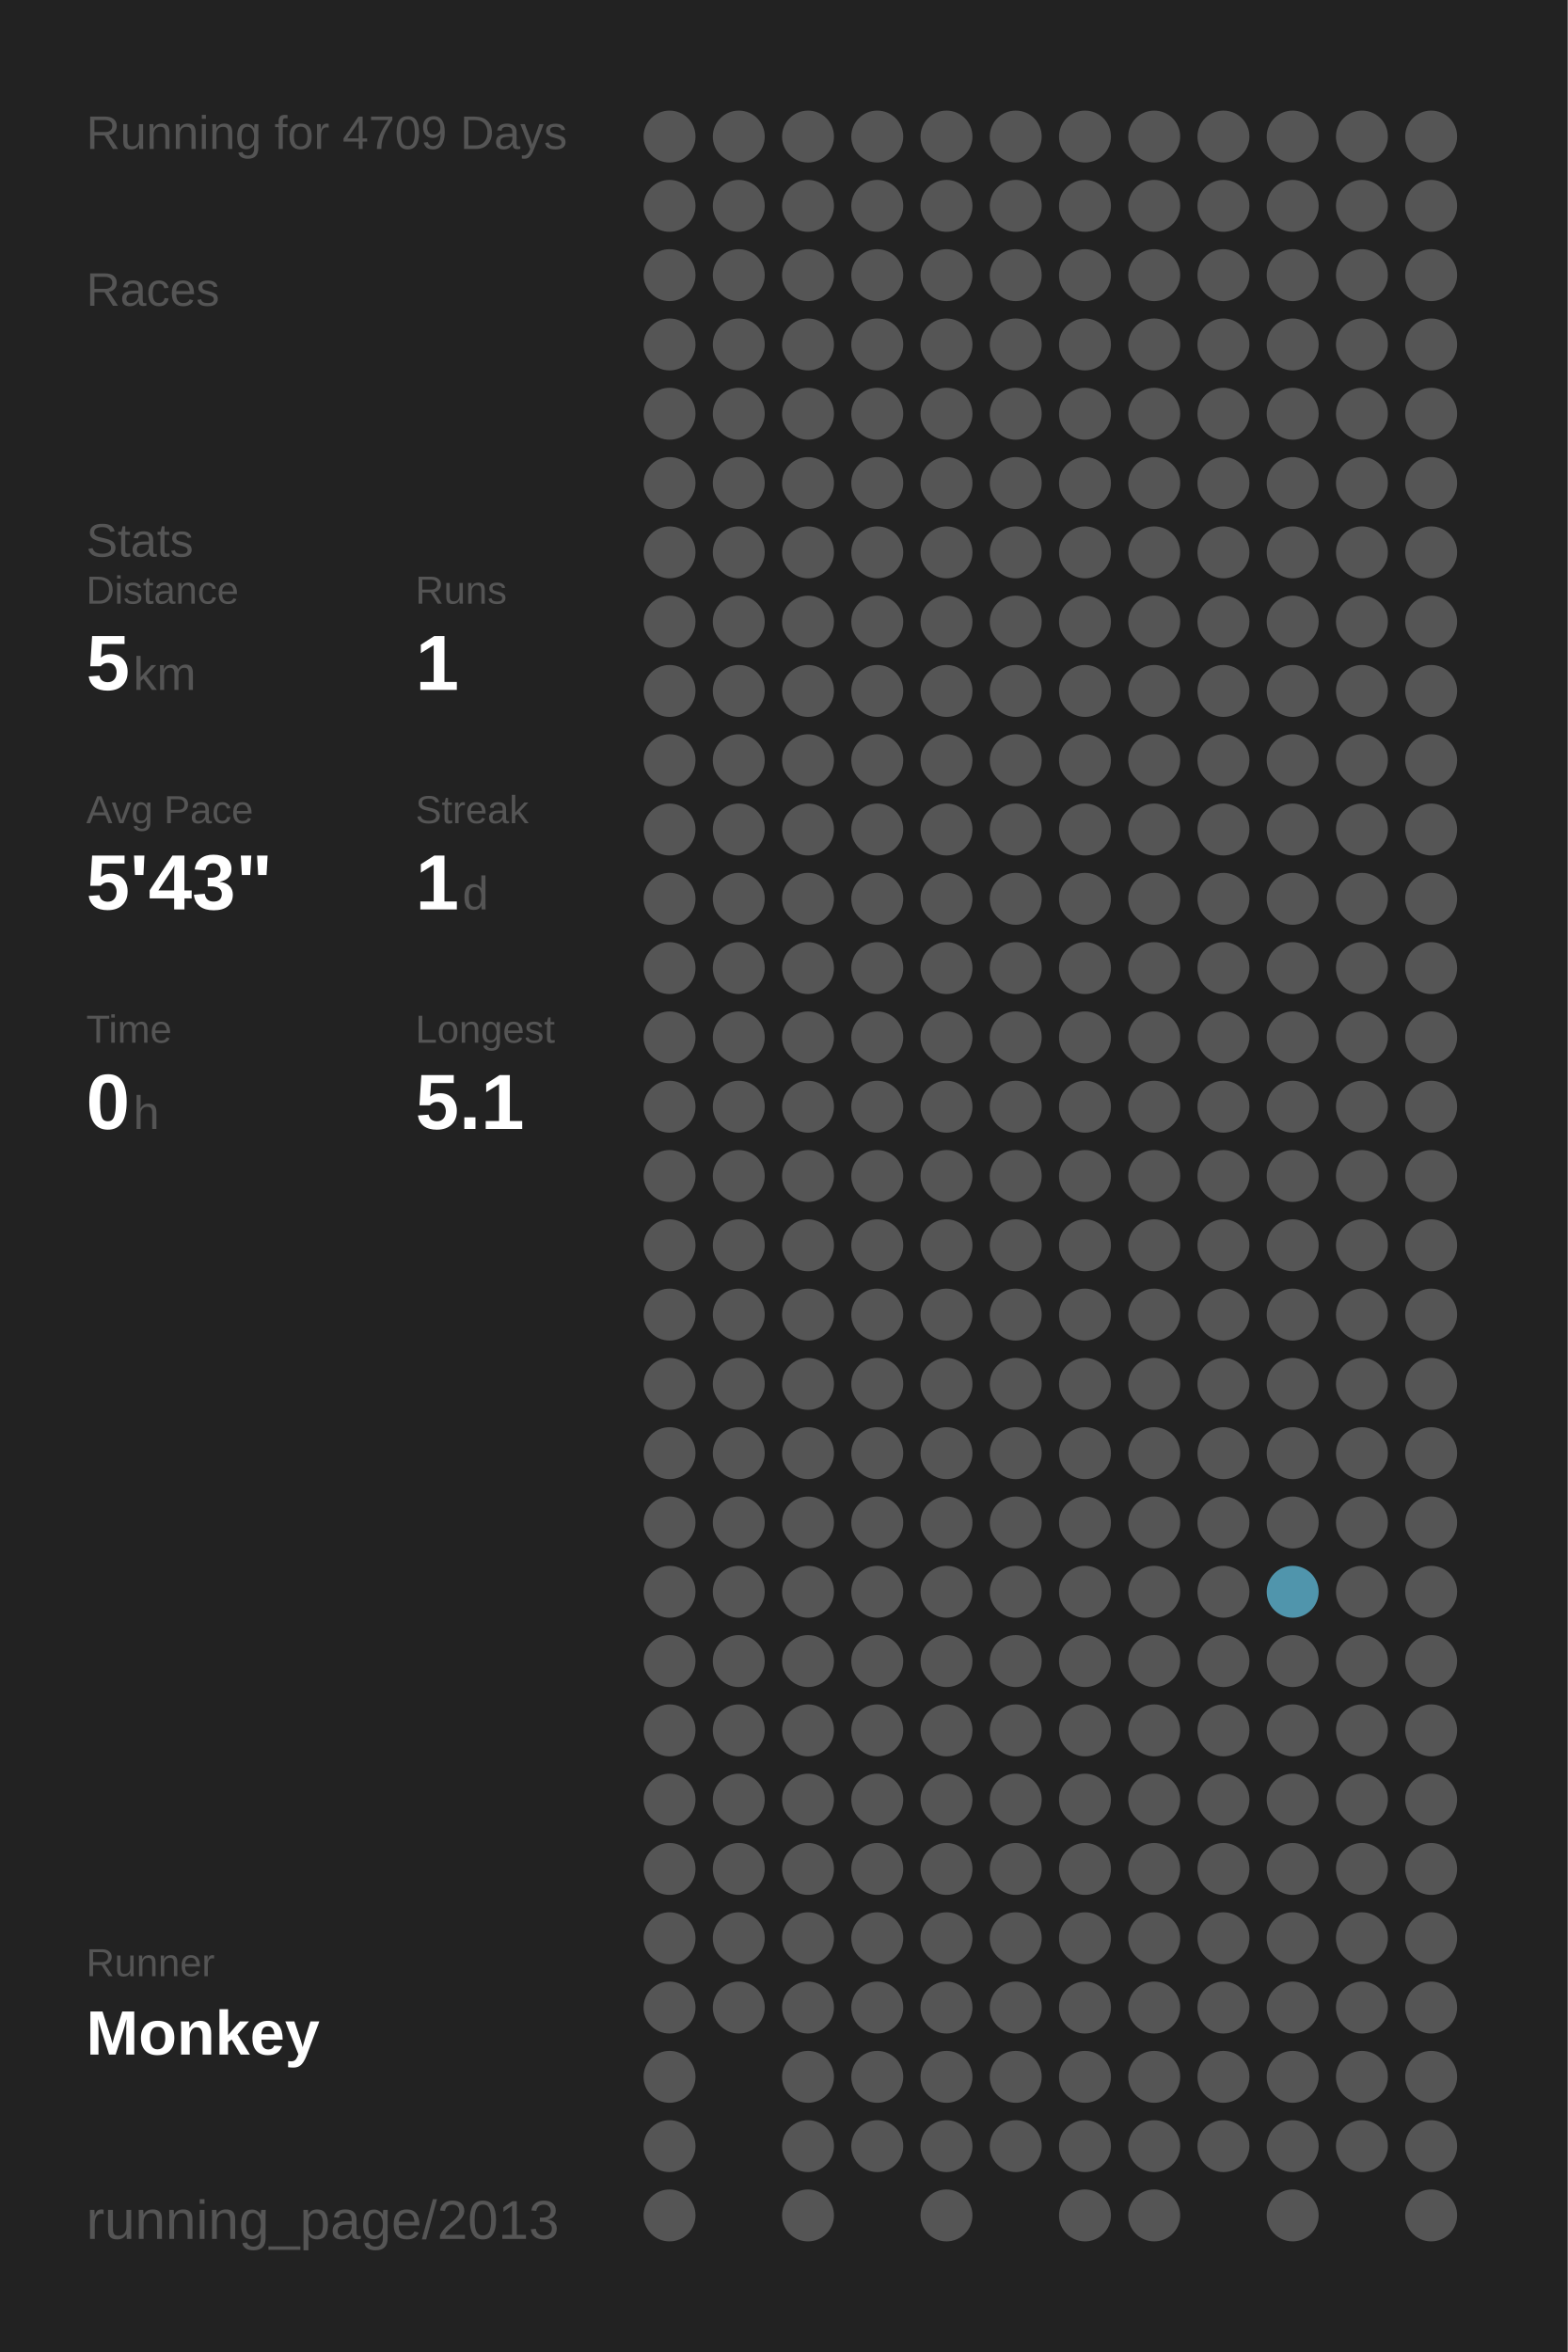
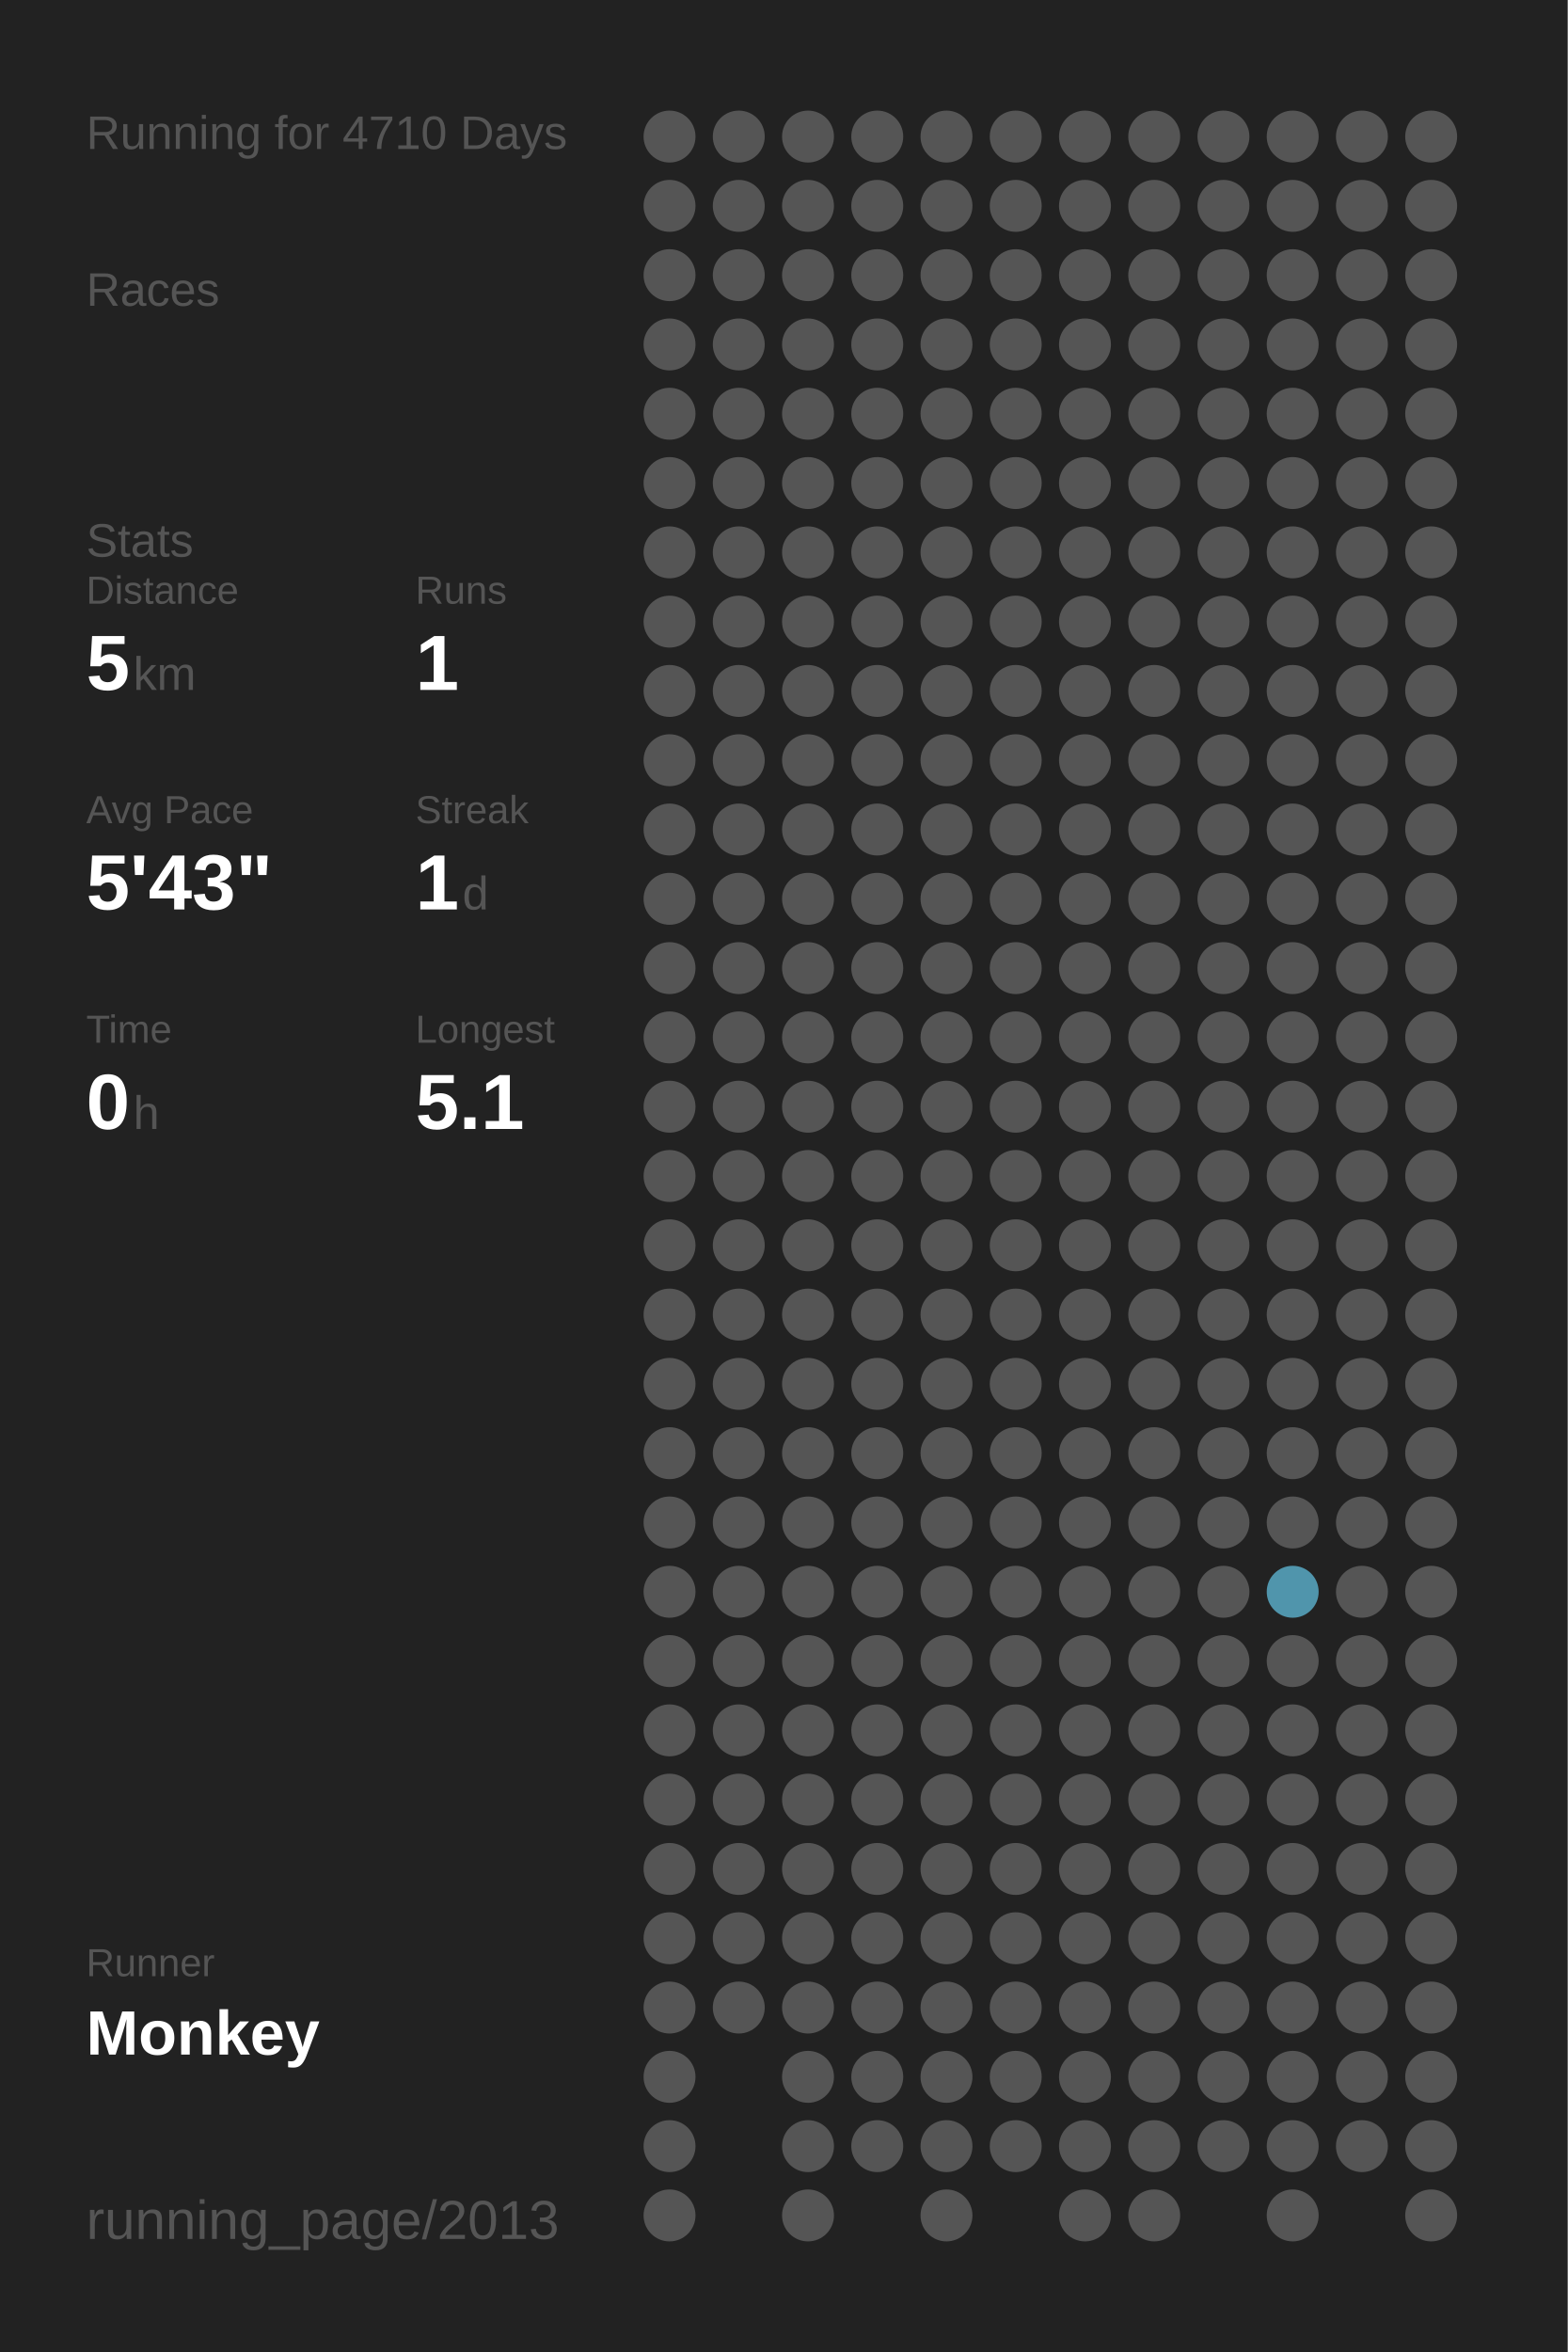
<svg xmlns="http://www.w3.org/2000/svg" baseProfile="full" height="300mm" version="1.1" viewBox="0,0,200,300" width="200mm">
  <defs />
  <rect fill="#222222" height="300" width="200" x="0" y="0" />
-   <text fill="#555555" style="font-size:6px; font-family:Arial;" x="11" y="19">Running for 4709 Days</text>
+   <text fill="#555555" style="font-size:6px; font-family:Arial;" x="11" y="19">Running for 4710 Days</text>
  <text fill="#555555" style="font-size:6px; font-family:Arial;" x="11" y="39">Races</text>
  <text fill="#555555" style="font-size:6px; font-family:Arial;" x="11" y="71">Stats</text>
  <text fill="#555555" style="font-size:5px; font-family:Arial;" x="11" y="77">Distance</text>
  <text fill="#FFFFFF" style="font-size:10px; font-family:Arial; font-weight:bold;" x="11" y="88">5</text>
  <text fill="#555555" style="font-size:6px; font-family:Arial;" x="17" y="88">km</text>
  <text fill="#555555" style="font-size:5px; font-family:Arial;" x="53" y="77">Runs</text>
  <text fill="#FFFFFF" style="font-size:10px; font-family:Arial; font-weight:bold;" x="53" y="88">1</text>
  <text fill="#555555" style="font-size:5px; font-family:Arial;" x="11" y="105">Avg Pace</text>
  <text fill="#FFFFFF" style="font-size:10px; font-family:Arial; font-weight:bold;" x="11" y="116">5'43"</text>
  <text fill="#555555" style="font-size:5px; font-family:Arial;" x="53" y="105">Streak</text>
  <text fill="#FFFFFF" style="font-size:10px; font-family:Arial; font-weight:bold;" x="53" y="116">1</text>
  <text fill="#555555" style="font-size:6px; font-family:Arial;" x="59" y="116">d</text>
  <text fill="#555555" style="font-size:5px; font-family:Arial;" x="11" y="133">Time</text>
  <text fill="#FFFFFF" style="font-size:10px; font-family:Arial; font-weight:bold;" x="11" y="144">0</text>
  <text fill="#555555" style="font-size:6px; font-family:Arial;" x="17" y="144">h</text>
  <text fill="#555555" style="font-size:5px; font-family:Arial;" x="53" y="133">Longest</text>
  <text fill="#FFFFFF" style="font-size:10px; font-family:Arial; font-weight:bold;" x="53" y="144">5.1</text>
  <text fill="#555555" style="font-size:5px; font-family:Arial;" x="11" y="252.065">Runner</text>
  <text fill="#FFFFFF" style="font-size:8px; font-family:Arial; font-weight:bold;" x="11" y="262.065">Monkey</text>
  <text fill="#555555" style="font-size:7px; font-family:Arial;" x="11" y="285.581">running_page/2013</text>
  <circle cx="85.417" cy="17.419" fill="#555555" r="3.312" />
  <circle cx="85.417" cy="26.258" fill="#555555" r="3.312" />
  <circle cx="85.417" cy="35.097" fill="#555555" r="3.312" />
  <circle cx="85.417" cy="43.935" fill="#555555" r="3.312" />
  <circle cx="85.417" cy="52.774" fill="#555555" r="3.312" />
  <circle cx="85.417" cy="61.613" fill="#555555" r="3.312" />
  <circle cx="85.417" cy="70.452" fill="#555555" r="3.312" />
  <circle cx="85.417" cy="79.29" fill="#555555" r="3.312" />
  <circle cx="85.417" cy="88.129" fill="#555555" r="3.312" />
  <circle cx="85.417" cy="96.968" fill="#555555" r="3.312" />
  <circle cx="85.417" cy="105.806" fill="#555555" r="3.312" />
  <circle cx="85.417" cy="114.645" fill="#555555" r="3.312" />
  <circle cx="85.417" cy="123.484" fill="#555555" r="3.312" />
  <circle cx="85.417" cy="132.323" fill="#555555" r="3.312" />
  <circle cx="85.417" cy="141.161" fill="#555555" r="3.312" />
  <circle cx="85.417" cy="150" fill="#555555" r="3.312" />
  <circle cx="85.417" cy="158.839" fill="#555555" r="3.312" />
  <circle cx="85.417" cy="167.677" fill="#555555" r="3.312" />
  <circle cx="85.417" cy="176.516" fill="#555555" r="3.312" />
  <circle cx="85.417" cy="185.355" fill="#555555" r="3.312" />
  <circle cx="85.417" cy="194.194" fill="#555555" r="3.312" />
  <circle cx="85.417" cy="203.032" fill="#555555" r="3.312" />
  <circle cx="85.417" cy="211.871" fill="#555555" r="3.312" />
  <circle cx="85.417" cy="220.71" fill="#555555" r="3.312" />
  <circle cx="85.417" cy="229.548" fill="#555555" r="3.312" />
  <circle cx="85.417" cy="238.387" fill="#555555" r="3.312" />
  <circle cx="85.417" cy="247.226" fill="#555555" r="3.312" />
  <circle cx="85.417" cy="256.065" fill="#555555" r="3.312" />
  <circle cx="85.417" cy="264.903" fill="#555555" r="3.312" />
  <circle cx="85.417" cy="273.742" fill="#555555" r="3.312" />
  <circle cx="85.417" cy="282.581" fill="#555555" r="3.312" />
  <circle cx="94.25" cy="17.419" fill="#555555" r="3.312" />
  <circle cx="94.25" cy="26.258" fill="#555555" r="3.312" />
  <circle cx="94.25" cy="35.097" fill="#555555" r="3.312" />
  <circle cx="94.25" cy="43.935" fill="#555555" r="3.312" />
  <circle cx="94.25" cy="52.774" fill="#555555" r="3.312" />
  <circle cx="94.25" cy="61.613" fill="#555555" r="3.312" />
  <circle cx="94.25" cy="70.452" fill="#555555" r="3.312" />
  <circle cx="94.25" cy="79.29" fill="#555555" r="3.312" />
  <circle cx="94.25" cy="88.129" fill="#555555" r="3.312" />
  <circle cx="94.25" cy="96.968" fill="#555555" r="3.312" />
  <circle cx="94.25" cy="105.806" fill="#555555" r="3.312" />
  <circle cx="94.25" cy="114.645" fill="#555555" r="3.312" />
  <circle cx="94.25" cy="123.484" fill="#555555" r="3.312" />
  <circle cx="94.25" cy="132.323" fill="#555555" r="3.312" />
  <circle cx="94.25" cy="141.161" fill="#555555" r="3.312" />
  <circle cx="94.25" cy="150" fill="#555555" r="3.312" />
  <circle cx="94.25" cy="158.839" fill="#555555" r="3.312" />
  <circle cx="94.25" cy="167.677" fill="#555555" r="3.312" />
  <circle cx="94.25" cy="176.516" fill="#555555" r="3.312" />
  <circle cx="94.25" cy="185.355" fill="#555555" r="3.312" />
  <circle cx="94.25" cy="194.194" fill="#555555" r="3.312" />
  <circle cx="94.25" cy="203.032" fill="#555555" r="3.312" />
  <circle cx="94.25" cy="211.871" fill="#555555" r="3.312" />
  <circle cx="94.25" cy="220.71" fill="#555555" r="3.312" />
  <circle cx="94.25" cy="229.548" fill="#555555" r="3.312" />
  <circle cx="94.25" cy="238.387" fill="#555555" r="3.312" />
  <circle cx="94.25" cy="247.226" fill="#555555" r="3.312" />
  <circle cx="94.25" cy="256.065" fill="#555555" r="3.312" />
  <circle cx="103.083" cy="17.419" fill="#555555" r="3.312" />
  <circle cx="103.083" cy="26.258" fill="#555555" r="3.312" />
  <circle cx="103.083" cy="35.097" fill="#555555" r="3.312" />
  <circle cx="103.083" cy="43.935" fill="#555555" r="3.312" />
  <circle cx="103.083" cy="52.774" fill="#555555" r="3.312" />
  <circle cx="103.083" cy="61.613" fill="#555555" r="3.312" />
  <circle cx="103.083" cy="70.452" fill="#555555" r="3.312" />
  <circle cx="103.083" cy="79.29" fill="#555555" r="3.312" />
  <circle cx="103.083" cy="88.129" fill="#555555" r="3.312" />
  <circle cx="103.083" cy="96.968" fill="#555555" r="3.312" />
  <circle cx="103.083" cy="105.806" fill="#555555" r="3.312" />
  <circle cx="103.083" cy="114.645" fill="#555555" r="3.312" />
  <circle cx="103.083" cy="123.484" fill="#555555" r="3.312" />
  <circle cx="103.083" cy="132.323" fill="#555555" r="3.312" />
  <circle cx="103.083" cy="141.161" fill="#555555" r="3.312" />
  <circle cx="103.083" cy="150" fill="#555555" r="3.312" />
  <circle cx="103.083" cy="158.839" fill="#555555" r="3.312" />
  <circle cx="103.083" cy="167.677" fill="#555555" r="3.312" />
  <circle cx="103.083" cy="176.516" fill="#555555" r="3.312" />
  <circle cx="103.083" cy="185.355" fill="#555555" r="3.312" />
  <circle cx="103.083" cy="194.194" fill="#555555" r="3.312" />
  <circle cx="103.083" cy="203.032" fill="#555555" r="3.312" />
  <circle cx="103.083" cy="211.871" fill="#555555" r="3.312" />
  <circle cx="103.083" cy="220.71" fill="#555555" r="3.312" />
  <circle cx="103.083" cy="229.548" fill="#555555" r="3.312" />
  <circle cx="103.083" cy="238.387" fill="#555555" r="3.312" />
  <circle cx="103.083" cy="247.226" fill="#555555" r="3.312" />
  <circle cx="103.083" cy="256.065" fill="#555555" r="3.312" />
  <circle cx="103.083" cy="264.903" fill="#555555" r="3.312" />
  <circle cx="103.083" cy="273.742" fill="#555555" r="3.312" />
  <circle cx="103.083" cy="282.581" fill="#555555" r="3.312" />
  <circle cx="111.917" cy="17.419" fill="#555555" r="3.312" />
  <circle cx="111.917" cy="26.258" fill="#555555" r="3.312" />
  <circle cx="111.917" cy="35.097" fill="#555555" r="3.312" />
  <circle cx="111.917" cy="43.935" fill="#555555" r="3.312" />
  <circle cx="111.917" cy="52.774" fill="#555555" r="3.312" />
  <circle cx="111.917" cy="61.613" fill="#555555" r="3.312" />
  <circle cx="111.917" cy="70.452" fill="#555555" r="3.312" />
  <circle cx="111.917" cy="79.29" fill="#555555" r="3.312" />
  <circle cx="111.917" cy="88.129" fill="#555555" r="3.312" />
  <circle cx="111.917" cy="96.968" fill="#555555" r="3.312" />
  <circle cx="111.917" cy="105.806" fill="#555555" r="3.312" />
  <circle cx="111.917" cy="114.645" fill="#555555" r="3.312" />
  <circle cx="111.917" cy="123.484" fill="#555555" r="3.312" />
  <circle cx="111.917" cy="132.323" fill="#555555" r="3.312" />
  <circle cx="111.917" cy="141.161" fill="#555555" r="3.312" />
  <circle cx="111.917" cy="150" fill="#555555" r="3.312" />
  <circle cx="111.917" cy="158.839" fill="#555555" r="3.312" />
  <circle cx="111.917" cy="167.677" fill="#555555" r="3.312" />
  <circle cx="111.917" cy="176.516" fill="#555555" r="3.312" />
  <circle cx="111.917" cy="185.355" fill="#555555" r="3.312" />
  <circle cx="111.917" cy="194.194" fill="#555555" r="3.312" />
  <circle cx="111.917" cy="203.032" fill="#555555" r="3.312" />
  <circle cx="111.917" cy="211.871" fill="#555555" r="3.312" />
  <circle cx="111.917" cy="220.71" fill="#555555" r="3.312" />
  <circle cx="111.917" cy="229.548" fill="#555555" r="3.312" />
  <circle cx="111.917" cy="238.387" fill="#555555" r="3.312" />
  <circle cx="111.917" cy="247.226" fill="#555555" r="3.312" />
  <circle cx="111.917" cy="256.065" fill="#555555" r="3.312" />
  <circle cx="111.917" cy="264.903" fill="#555555" r="3.312" />
  <circle cx="111.917" cy="273.742" fill="#555555" r="3.312" />
  <circle cx="120.75" cy="17.419" fill="#555555" r="3.312" />
  <circle cx="120.75" cy="26.258" fill="#555555" r="3.312" />
  <circle cx="120.75" cy="35.097" fill="#555555" r="3.312" />
  <circle cx="120.75" cy="43.935" fill="#555555" r="3.312" />
  <circle cx="120.75" cy="52.774" fill="#555555" r="3.312" />
  <circle cx="120.75" cy="61.613" fill="#555555" r="3.312" />
  <circle cx="120.75" cy="70.452" fill="#555555" r="3.312" />
  <circle cx="120.75" cy="79.29" fill="#555555" r="3.312" />
  <circle cx="120.75" cy="88.129" fill="#555555" r="3.312" />
  <circle cx="120.75" cy="96.968" fill="#555555" r="3.312" />
  <circle cx="120.75" cy="105.806" fill="#555555" r="3.312" />
  <circle cx="120.75" cy="114.645" fill="#555555" r="3.312" />
  <circle cx="120.75" cy="123.484" fill="#555555" r="3.312" />
  <circle cx="120.75" cy="132.323" fill="#555555" r="3.312" />
  <circle cx="120.75" cy="141.161" fill="#555555" r="3.312" />
  <circle cx="120.75" cy="150" fill="#555555" r="3.312" />
  <circle cx="120.75" cy="158.839" fill="#555555" r="3.312" />
  <circle cx="120.75" cy="167.677" fill="#555555" r="3.312" />
  <circle cx="120.75" cy="176.516" fill="#555555" r="3.312" />
  <circle cx="120.75" cy="185.355" fill="#555555" r="3.312" />
  <circle cx="120.75" cy="194.194" fill="#555555" r="3.312" />
  <circle cx="120.75" cy="203.032" fill="#555555" r="3.312" />
  <circle cx="120.75" cy="211.871" fill="#555555" r="3.312" />
  <circle cx="120.75" cy="220.71" fill="#555555" r="3.312" />
  <circle cx="120.75" cy="229.548" fill="#555555" r="3.312" />
  <circle cx="120.75" cy="238.387" fill="#555555" r="3.312" />
  <circle cx="120.75" cy="247.226" fill="#555555" r="3.312" />
  <circle cx="120.75" cy="256.065" fill="#555555" r="3.312" />
  <circle cx="120.75" cy="264.903" fill="#555555" r="3.312" />
  <circle cx="120.75" cy="273.742" fill="#555555" r="3.312" />
  <circle cx="120.75" cy="282.581" fill="#555555" r="3.312" />
  <circle cx="129.583" cy="17.419" fill="#555555" r="3.312" />
  <circle cx="129.583" cy="26.258" fill="#555555" r="3.312" />
  <circle cx="129.583" cy="35.097" fill="#555555" r="3.312" />
  <circle cx="129.583" cy="43.935" fill="#555555" r="3.312" />
  <circle cx="129.583" cy="52.774" fill="#555555" r="3.312" />
  <circle cx="129.583" cy="61.613" fill="#555555" r="3.312" />
  <circle cx="129.583" cy="70.452" fill="#555555" r="3.312" />
  <circle cx="129.583" cy="79.29" fill="#555555" r="3.312" />
  <circle cx="129.583" cy="88.129" fill="#555555" r="3.312" />
  <circle cx="129.583" cy="96.968" fill="#555555" r="3.312" />
  <circle cx="129.583" cy="105.806" fill="#555555" r="3.312" />
  <circle cx="129.583" cy="114.645" fill="#555555" r="3.312" />
  <circle cx="129.583" cy="123.484" fill="#555555" r="3.312" />
  <circle cx="129.583" cy="132.323" fill="#555555" r="3.312" />
  <circle cx="129.583" cy="141.161" fill="#555555" r="3.312" />
  <circle cx="129.583" cy="150" fill="#555555" r="3.312" />
  <circle cx="129.583" cy="158.839" fill="#555555" r="3.312" />
  <circle cx="129.583" cy="167.677" fill="#555555" r="3.312" />
  <circle cx="129.583" cy="176.516" fill="#555555" r="3.312" />
  <circle cx="129.583" cy="185.355" fill="#555555" r="3.312" />
  <circle cx="129.583" cy="194.194" fill="#555555" r="3.312" />
  <circle cx="129.583" cy="203.032" fill="#555555" r="3.312" />
  <circle cx="129.583" cy="211.871" fill="#555555" r="3.312" />
  <circle cx="129.583" cy="220.71" fill="#555555" r="3.312" />
  <circle cx="129.583" cy="229.548" fill="#555555" r="3.312" />
  <circle cx="129.583" cy="238.387" fill="#555555" r="3.312" />
  <circle cx="129.583" cy="247.226" fill="#555555" r="3.312" />
  <circle cx="129.583" cy="256.065" fill="#555555" r="3.312" />
  <circle cx="129.583" cy="264.903" fill="#555555" r="3.312" />
  <circle cx="129.583" cy="273.742" fill="#555555" r="3.312" />
  <circle cx="138.417" cy="17.419" fill="#555555" r="3.312" />
  <circle cx="138.417" cy="26.258" fill="#555555" r="3.312" />
  <circle cx="138.417" cy="35.097" fill="#555555" r="3.312" />
  <circle cx="138.417" cy="43.935" fill="#555555" r="3.312" />
  <circle cx="138.417" cy="52.774" fill="#555555" r="3.312" />
  <circle cx="138.417" cy="61.613" fill="#555555" r="3.312" />
  <circle cx="138.417" cy="70.452" fill="#555555" r="3.312" />
  <circle cx="138.417" cy="79.29" fill="#555555" r="3.312" />
  <circle cx="138.417" cy="88.129" fill="#555555" r="3.312" />
  <circle cx="138.417" cy="96.968" fill="#555555" r="3.312" />
  <circle cx="138.417" cy="105.806" fill="#555555" r="3.312" />
  <circle cx="138.417" cy="114.645" fill="#555555" r="3.312" />
  <circle cx="138.417" cy="123.484" fill="#555555" r="3.312" />
  <circle cx="138.417" cy="132.323" fill="#555555" r="3.312" />
  <circle cx="138.417" cy="141.161" fill="#555555" r="3.312" />
  <circle cx="138.417" cy="150" fill="#555555" r="3.312" />
  <circle cx="138.417" cy="158.839" fill="#555555" r="3.312" />
  <circle cx="138.417" cy="167.677" fill="#555555" r="3.312" />
  <circle cx="138.417" cy="176.516" fill="#555555" r="3.312" />
  <circle cx="138.417" cy="185.355" fill="#555555" r="3.312" />
  <circle cx="138.417" cy="194.194" fill="#555555" r="3.312" />
  <circle cx="138.417" cy="203.032" fill="#555555" r="3.312" />
  <circle cx="138.417" cy="211.871" fill="#555555" r="3.312" />
  <circle cx="138.417" cy="220.71" fill="#555555" r="3.312" />
  <circle cx="138.417" cy="229.548" fill="#555555" r="3.312" />
  <circle cx="138.417" cy="238.387" fill="#555555" r="3.312" />
  <circle cx="138.417" cy="247.226" fill="#555555" r="3.312" />
  <circle cx="138.417" cy="256.065" fill="#555555" r="3.312" />
  <circle cx="138.417" cy="264.903" fill="#555555" r="3.312" />
  <circle cx="138.417" cy="273.742" fill="#555555" r="3.312" />
  <circle cx="138.417" cy="282.581" fill="#555555" r="3.312" />
  <circle cx="147.25" cy="17.419" fill="#555555" r="3.312" />
  <circle cx="147.25" cy="26.258" fill="#555555" r="3.312" />
  <circle cx="147.25" cy="35.097" fill="#555555" r="3.312" />
  <circle cx="147.25" cy="43.935" fill="#555555" r="3.312" />
  <circle cx="147.25" cy="52.774" fill="#555555" r="3.312" />
  <circle cx="147.25" cy="61.613" fill="#555555" r="3.312" />
  <circle cx="147.25" cy="70.452" fill="#555555" r="3.312" />
  <circle cx="147.25" cy="79.29" fill="#555555" r="3.312" />
  <circle cx="147.25" cy="88.129" fill="#555555" r="3.312" />
  <circle cx="147.25" cy="96.968" fill="#555555" r="3.312" />
  <circle cx="147.25" cy="105.806" fill="#555555" r="3.312" />
  <circle cx="147.25" cy="114.645" fill="#555555" r="3.312" />
  <circle cx="147.25" cy="123.484" fill="#555555" r="3.312" />
  <circle cx="147.25" cy="132.323" fill="#555555" r="3.312" />
  <circle cx="147.25" cy="141.161" fill="#555555" r="3.312" />
  <circle cx="147.25" cy="150" fill="#555555" r="3.312" />
  <circle cx="147.25" cy="158.839" fill="#555555" r="3.312" />
  <circle cx="147.25" cy="167.677" fill="#555555" r="3.312" />
  <circle cx="147.25" cy="176.516" fill="#555555" r="3.312" />
  <circle cx="147.25" cy="185.355" fill="#555555" r="3.312" />
  <circle cx="147.25" cy="194.194" fill="#555555" r="3.312" />
  <circle cx="147.25" cy="203.032" fill="#555555" r="3.312" />
  <circle cx="147.25" cy="211.871" fill="#555555" r="3.312" />
  <circle cx="147.25" cy="220.71" fill="#555555" r="3.312" />
  <circle cx="147.25" cy="229.548" fill="#555555" r="3.312" />
  <circle cx="147.25" cy="238.387" fill="#555555" r="3.312" />
  <circle cx="147.25" cy="247.226" fill="#555555" r="3.312" />
  <circle cx="147.25" cy="256.065" fill="#555555" r="3.312" />
  <circle cx="147.25" cy="264.903" fill="#555555" r="3.312" />
  <circle cx="147.25" cy="273.742" fill="#555555" r="3.312" />
  <circle cx="147.25" cy="282.581" fill="#555555" r="3.312" />
  <circle cx="156.083" cy="17.419" fill="#555555" r="3.312" />
  <circle cx="156.083" cy="26.258" fill="#555555" r="3.312" />
  <circle cx="156.083" cy="35.097" fill="#555555" r="3.312" />
  <circle cx="156.083" cy="43.935" fill="#555555" r="3.312" />
  <circle cx="156.083" cy="52.774" fill="#555555" r="3.312" />
  <circle cx="156.083" cy="61.613" fill="#555555" r="3.312" />
  <circle cx="156.083" cy="70.452" fill="#555555" r="3.312" />
  <circle cx="156.083" cy="79.29" fill="#555555" r="3.312" />
  <circle cx="156.083" cy="88.129" fill="#555555" r="3.312" />
  <circle cx="156.083" cy="96.968" fill="#555555" r="3.312" />
  <circle cx="156.083" cy="105.806" fill="#555555" r="3.312" />
  <circle cx="156.083" cy="114.645" fill="#555555" r="3.312" />
  <circle cx="156.083" cy="123.484" fill="#555555" r="3.312" />
  <circle cx="156.083" cy="132.323" fill="#555555" r="3.312" />
  <circle cx="156.083" cy="141.161" fill="#555555" r="3.312" />
  <circle cx="156.083" cy="150" fill="#555555" r="3.312" />
  <circle cx="156.083" cy="158.839" fill="#555555" r="3.312" />
  <circle cx="156.083" cy="167.677" fill="#555555" r="3.312" />
  <circle cx="156.083" cy="176.516" fill="#555555" r="3.312" />
  <circle cx="156.083" cy="185.355" fill="#555555" r="3.312" />
  <circle cx="156.083" cy="194.194" fill="#555555" r="3.312" />
  <circle cx="156.083" cy="203.032" fill="#555555" r="3.312" />
  <circle cx="156.083" cy="211.871" fill="#555555" r="3.312" />
  <circle cx="156.083" cy="220.71" fill="#555555" r="3.312" />
  <circle cx="156.083" cy="229.548" fill="#555555" r="3.312" />
  <circle cx="156.083" cy="238.387" fill="#555555" r="3.312" />
  <circle cx="156.083" cy="247.226" fill="#555555" r="3.312" />
  <circle cx="156.083" cy="256.065" fill="#555555" r="3.312" />
  <circle cx="156.083" cy="264.903" fill="#555555" r="3.312" />
  <circle cx="156.083" cy="273.742" fill="#555555" r="3.312" />
  <circle cx="164.917" cy="17.419" fill="#555555" r="3.312" />
  <circle cx="164.917" cy="26.258" fill="#555555" r="3.312" />
  <circle cx="164.917" cy="35.097" fill="#555555" r="3.312" />
  <circle cx="164.917" cy="43.935" fill="#555555" r="3.312" />
  <circle cx="164.917" cy="52.774" fill="#555555" r="3.312" />
  <circle cx="164.917" cy="61.613" fill="#555555" r="3.312" />
  <circle cx="164.917" cy="70.452" fill="#555555" r="3.312" />
  <circle cx="164.917" cy="79.29" fill="#555555" r="3.312" />
  <circle cx="164.917" cy="88.129" fill="#555555" r="3.312" />
  <circle cx="164.917" cy="96.968" fill="#555555" r="3.312" />
  <circle cx="164.917" cy="105.806" fill="#555555" r="3.312" />
  <circle cx="164.917" cy="114.645" fill="#555555" r="3.312" />
  <circle cx="164.917" cy="123.484" fill="#555555" r="3.312" />
  <circle cx="164.917" cy="132.323" fill="#555555" r="3.312" />
  <circle cx="164.917" cy="141.161" fill="#555555" r="3.312" />
  <circle cx="164.917" cy="150" fill="#555555" r="3.312" />
  <circle cx="164.917" cy="158.839" fill="#555555" r="3.312" />
  <circle cx="164.917" cy="167.677" fill="#555555" r="3.312" />
  <circle cx="164.917" cy="176.516" fill="#555555" r="3.312" />
  <circle cx="164.917" cy="185.355" fill="#555555" r="3.312" />
  <circle cx="164.917" cy="194.194" fill="#555555" r="3.312" />
  <circle cx="164.917" cy="203.032" fill="#5095ac" r="3.312" />
  <circle cx="164.917" cy="211.871" fill="#555555" r="3.312" />
  <circle cx="164.917" cy="220.71" fill="#555555" r="3.312" />
  <circle cx="164.917" cy="229.548" fill="#555555" r="3.312" />
  <circle cx="164.917" cy="238.387" fill="#555555" r="3.312" />
  <circle cx="164.917" cy="247.226" fill="#555555" r="3.312" />
  <circle cx="164.917" cy="256.065" fill="#555555" r="3.312" />
  <circle cx="164.917" cy="264.903" fill="#555555" r="3.312" />
  <circle cx="164.917" cy="273.742" fill="#555555" r="3.312" />
  <circle cx="164.917" cy="282.581" fill="#555555" r="3.312" />
  <circle cx="173.75" cy="17.419" fill="#555555" r="3.312" />
  <circle cx="173.75" cy="26.258" fill="#555555" r="3.312" />
  <circle cx="173.75" cy="35.097" fill="#555555" r="3.312" />
  <circle cx="173.75" cy="43.935" fill="#555555" r="3.312" />
  <circle cx="173.75" cy="52.774" fill="#555555" r="3.312" />
  <circle cx="173.75" cy="61.613" fill="#555555" r="3.312" />
  <circle cx="173.75" cy="70.452" fill="#555555" r="3.312" />
  <circle cx="173.75" cy="79.29" fill="#555555" r="3.312" />
  <circle cx="173.75" cy="88.129" fill="#555555" r="3.312" />
  <circle cx="173.75" cy="96.968" fill="#555555" r="3.312" />
  <circle cx="173.75" cy="105.806" fill="#555555" r="3.312" />
  <circle cx="173.75" cy="114.645" fill="#555555" r="3.312" />
  <circle cx="173.75" cy="123.484" fill="#555555" r="3.312" />
  <circle cx="173.75" cy="132.323" fill="#555555" r="3.312" />
  <circle cx="173.75" cy="141.161" fill="#555555" r="3.312" />
  <circle cx="173.75" cy="150" fill="#555555" r="3.312" />
  <circle cx="173.75" cy="158.839" fill="#555555" r="3.312" />
  <circle cx="173.75" cy="167.677" fill="#555555" r="3.312" />
  <circle cx="173.75" cy="176.516" fill="#555555" r="3.312" />
  <circle cx="173.75" cy="185.355" fill="#555555" r="3.312" />
  <circle cx="173.75" cy="194.194" fill="#555555" r="3.312" />
  <circle cx="173.75" cy="203.032" fill="#555555" r="3.312" />
  <circle cx="173.75" cy="211.871" fill="#555555" r="3.312" />
  <circle cx="173.75" cy="220.71" fill="#555555" r="3.312" />
  <circle cx="173.75" cy="229.548" fill="#555555" r="3.312" />
  <circle cx="173.75" cy="238.387" fill="#555555" r="3.312" />
  <circle cx="173.75" cy="247.226" fill="#555555" r="3.312" />
  <circle cx="173.75" cy="256.065" fill="#555555" r="3.312" />
  <circle cx="173.75" cy="264.903" fill="#555555" r="3.312" />
  <circle cx="173.75" cy="273.742" fill="#555555" r="3.312" />
  <circle cx="182.583" cy="17.419" fill="#555555" r="3.312" />
  <circle cx="182.583" cy="26.258" fill="#555555" r="3.312" />
  <circle cx="182.583" cy="35.097" fill="#555555" r="3.312" />
  <circle cx="182.583" cy="43.935" fill="#555555" r="3.312" />
  <circle cx="182.583" cy="52.774" fill="#555555" r="3.312" />
  <circle cx="182.583" cy="61.613" fill="#555555" r="3.312" />
  <circle cx="182.583" cy="70.452" fill="#555555" r="3.312" />
  <circle cx="182.583" cy="79.29" fill="#555555" r="3.312" />
  <circle cx="182.583" cy="88.129" fill="#555555" r="3.312" />
  <circle cx="182.583" cy="96.968" fill="#555555" r="3.312" />
  <circle cx="182.583" cy="105.806" fill="#555555" r="3.312" />
  <circle cx="182.583" cy="114.645" fill="#555555" r="3.312" />
  <circle cx="182.583" cy="123.484" fill="#555555" r="3.312" />
  <circle cx="182.583" cy="132.323" fill="#555555" r="3.312" />
  <circle cx="182.583" cy="141.161" fill="#555555" r="3.312" />
  <circle cx="182.583" cy="150" fill="#555555" r="3.312" />
  <circle cx="182.583" cy="158.839" fill="#555555" r="3.312" />
  <circle cx="182.583" cy="167.677" fill="#555555" r="3.312" />
  <circle cx="182.583" cy="176.516" fill="#555555" r="3.312" />
  <circle cx="182.583" cy="185.355" fill="#555555" r="3.312" />
  <circle cx="182.583" cy="194.194" fill="#555555" r="3.312" />
  <circle cx="182.583" cy="203.032" fill="#555555" r="3.312" />
  <circle cx="182.583" cy="211.871" fill="#555555" r="3.312" />
  <circle cx="182.583" cy="220.71" fill="#555555" r="3.312" />
  <circle cx="182.583" cy="229.548" fill="#555555" r="3.312" />
  <circle cx="182.583" cy="238.387" fill="#555555" r="3.312" />
  <circle cx="182.583" cy="247.226" fill="#555555" r="3.312" />
  <circle cx="182.583" cy="256.065" fill="#555555" r="3.312" />
  <circle cx="182.583" cy="264.903" fill="#555555" r="3.312" />
  <circle cx="182.583" cy="273.742" fill="#555555" r="3.312" />
  <circle cx="182.583" cy="282.581" fill="#555555" r="3.312" />
</svg>
